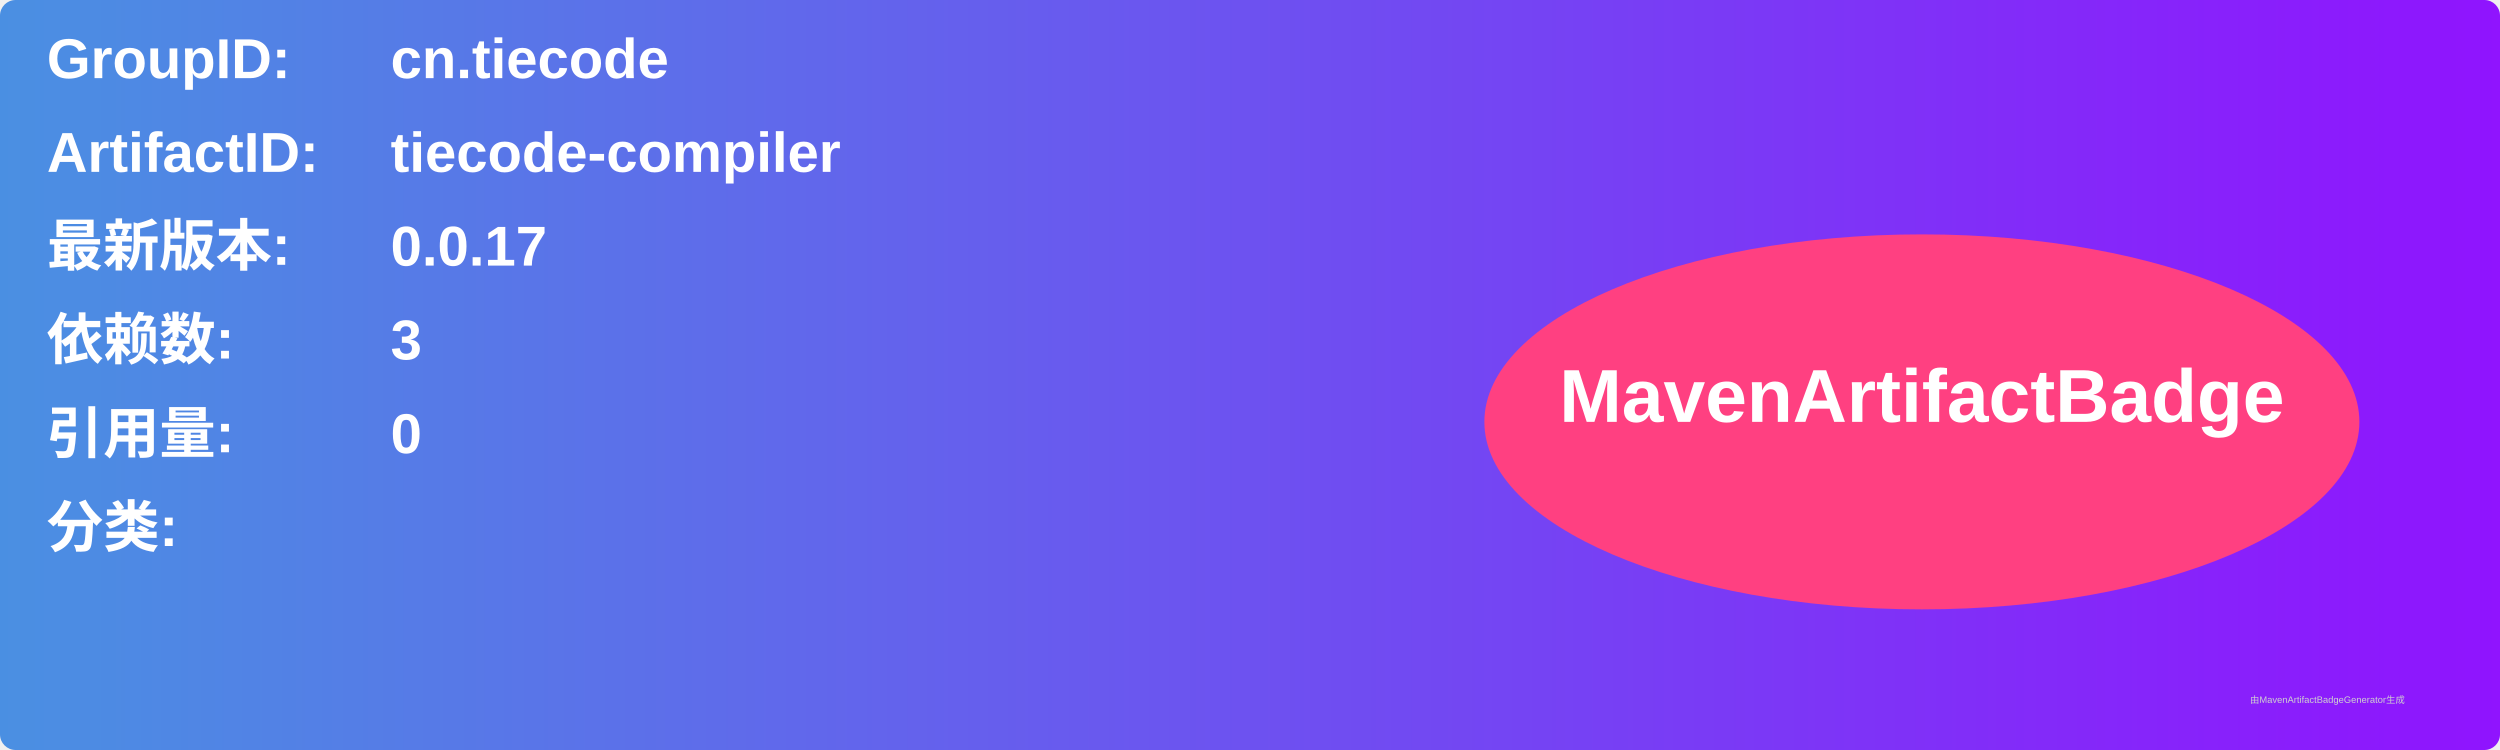
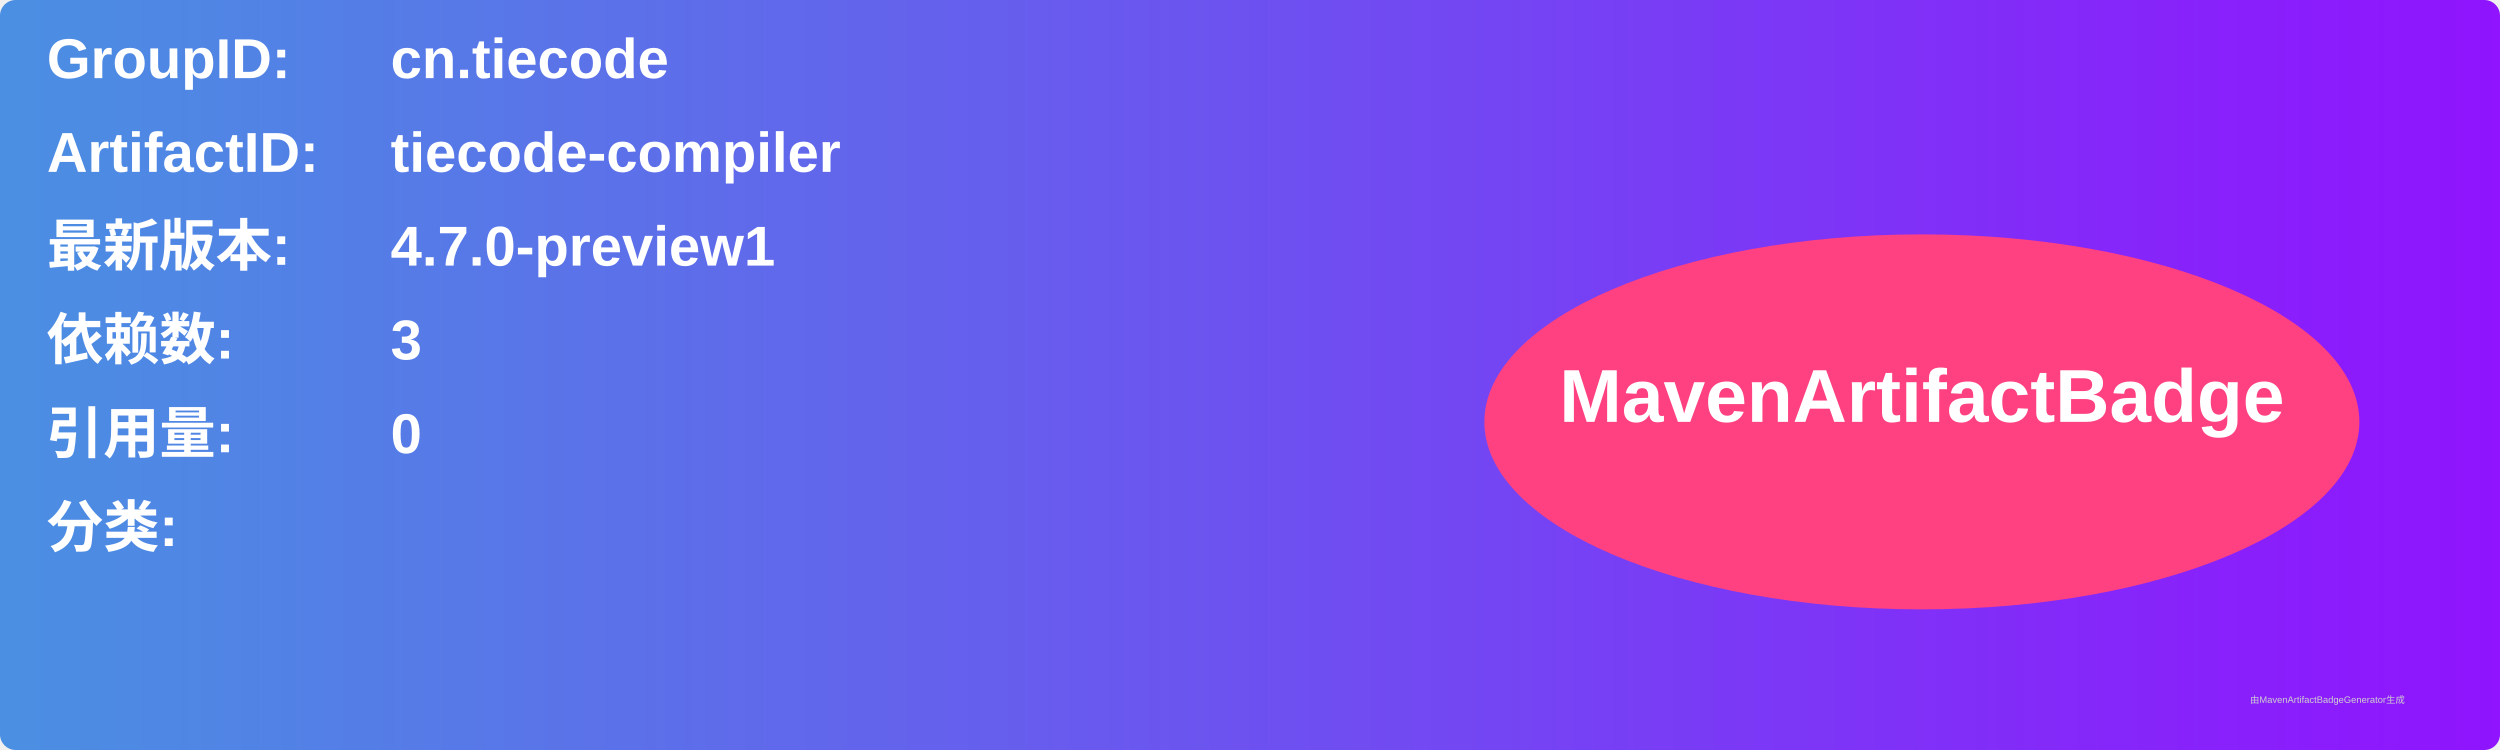
<svg xmlns="http://www.w3.org/2000/svg" width="800" height="240" viewBox="0 0 800 240">
  <linearGradient id="grad" x1="0%" y1="0%" x2="100%" y2="0%">
    <stop offset="0%" stop-color="#4a90e2" />
    <stop offset="100%" stop-color="#9013fe" />
  </linearGradient>
  <rect width="100%" height="100%" rx="5" ry="5" fill="url(#grad)" />
  <g transform="translate(15, 15)">
    <text x="0" y="10" font-family="Arial" font-size="18" fill="white" font-weight="bold" width="260">GroupID:</text>
    <text x="110" y="10" font-family="Arial" font-size="18" fill="white" font-weight="bold" width="460">cn.tiecode</text>
    <text x="0" y="40" font-family="Arial" font-size="18" fill="white" font-weight="bold" width="260">ArtifactID:</text>
    <text x="110" y="40" font-family="Arial" font-size="18" fill="white" font-weight="bold" width="460">tiecode-compiler</text>
    <text x="0" y="70" font-family="Arial" font-size="18" fill="white" font-weight="bold">最新版本:</text>
    <text x="110" y="70" font-family="Arial" font-size="18" fill="white" font-weight="bold">
-       <tspan font-weight="bold">0.0.17</tspan>
+       <tspan font-weight="bold">4.7.0-preview1</tspan>
    </text>
    <text x="0" y="100" font-family="Arial" font-size="18" fill="white" font-weight="bold">依赖数: </text>
    <text x="110" y="100" font-family="Arial" font-size="18" fill="white">
      <tspan font-weight="bold">3</tspan>
    </text>
    <text x="0" y="130" font-family="Arial" font-size="18" fill="white" font-weight="bold">引用量: </text>
    <text x="110" y="130" font-family="Arial" font-size="18" fill="white">
      <tspan font-weight="bold">0</tspan>
    </text>
    <text x="0" y="160" font-family="Arial" font-size="18" fill="white" font-weight="bold">分类:</text>
    <text x="10" y="190" font-family="Arial" font-size="10" fill="white">
      <tspan font-weight="bold" />
    </text>
    <ellipse cx="600" cy="120" rx="140" ry="60" fill="#ff4081" />
    <text x="600" y="120" text-anchor="middle" font-family="Arial" font-size="24" fill="white" font-weight="bold">MavenArtifactBadge</text>
  </g>
  <text x="720" y="225" font-family="Arial" font-size="3" fill="#d0d0d0">由MavenArtifactBadgeGenerator生成</text>
</svg>
